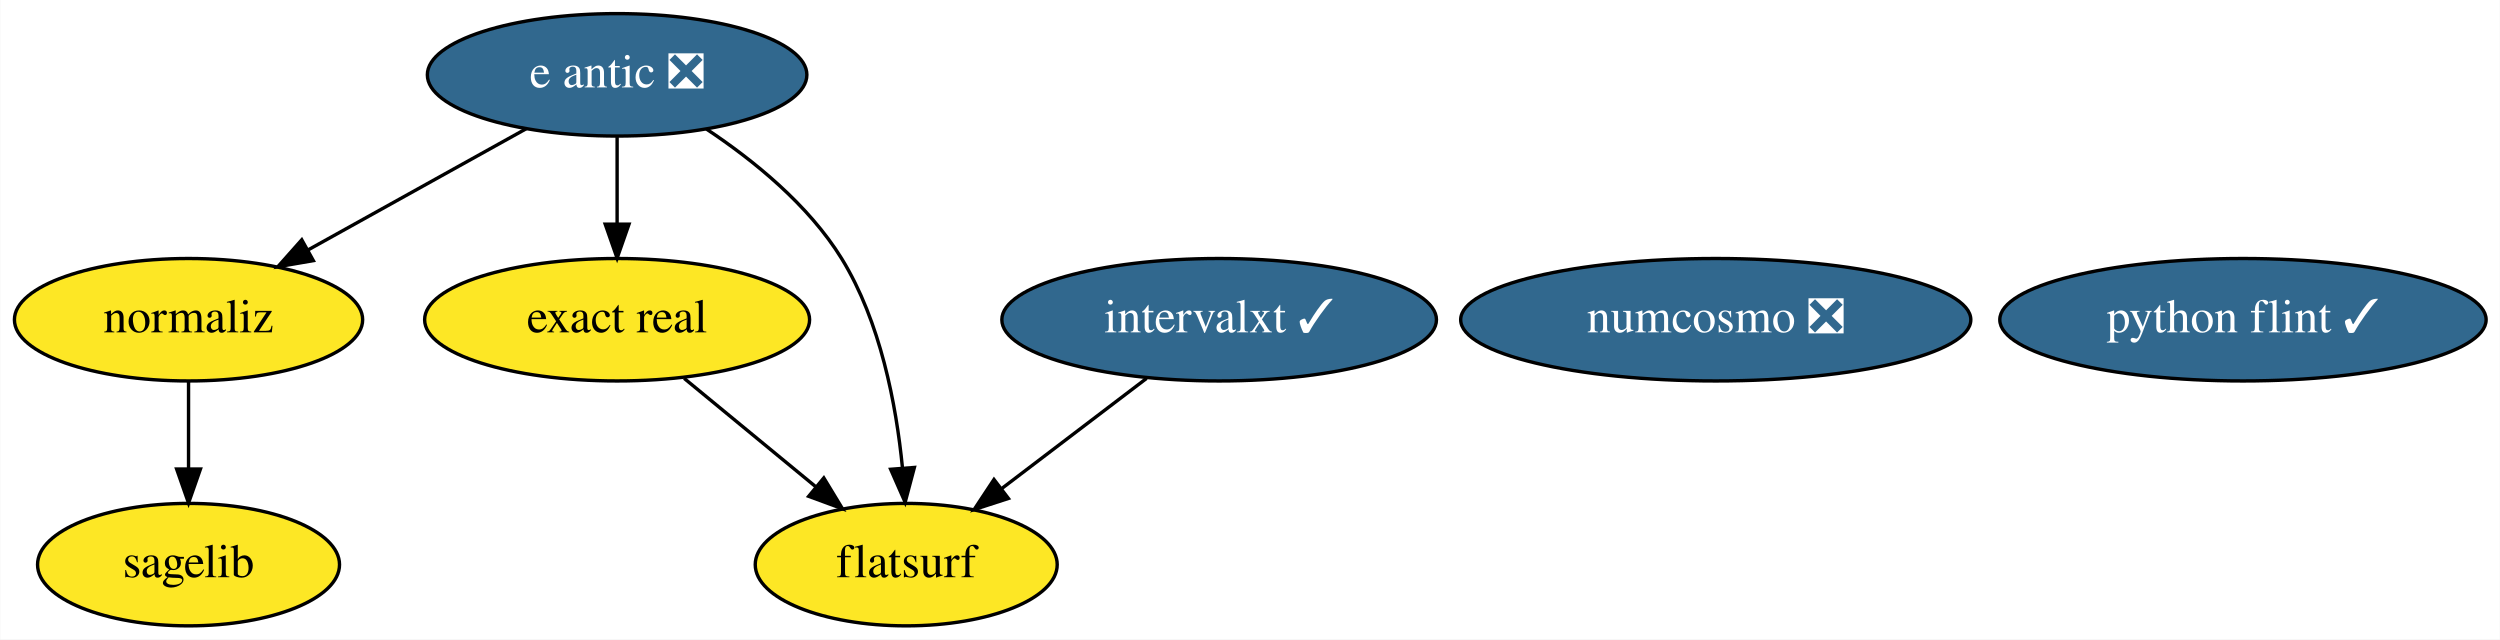
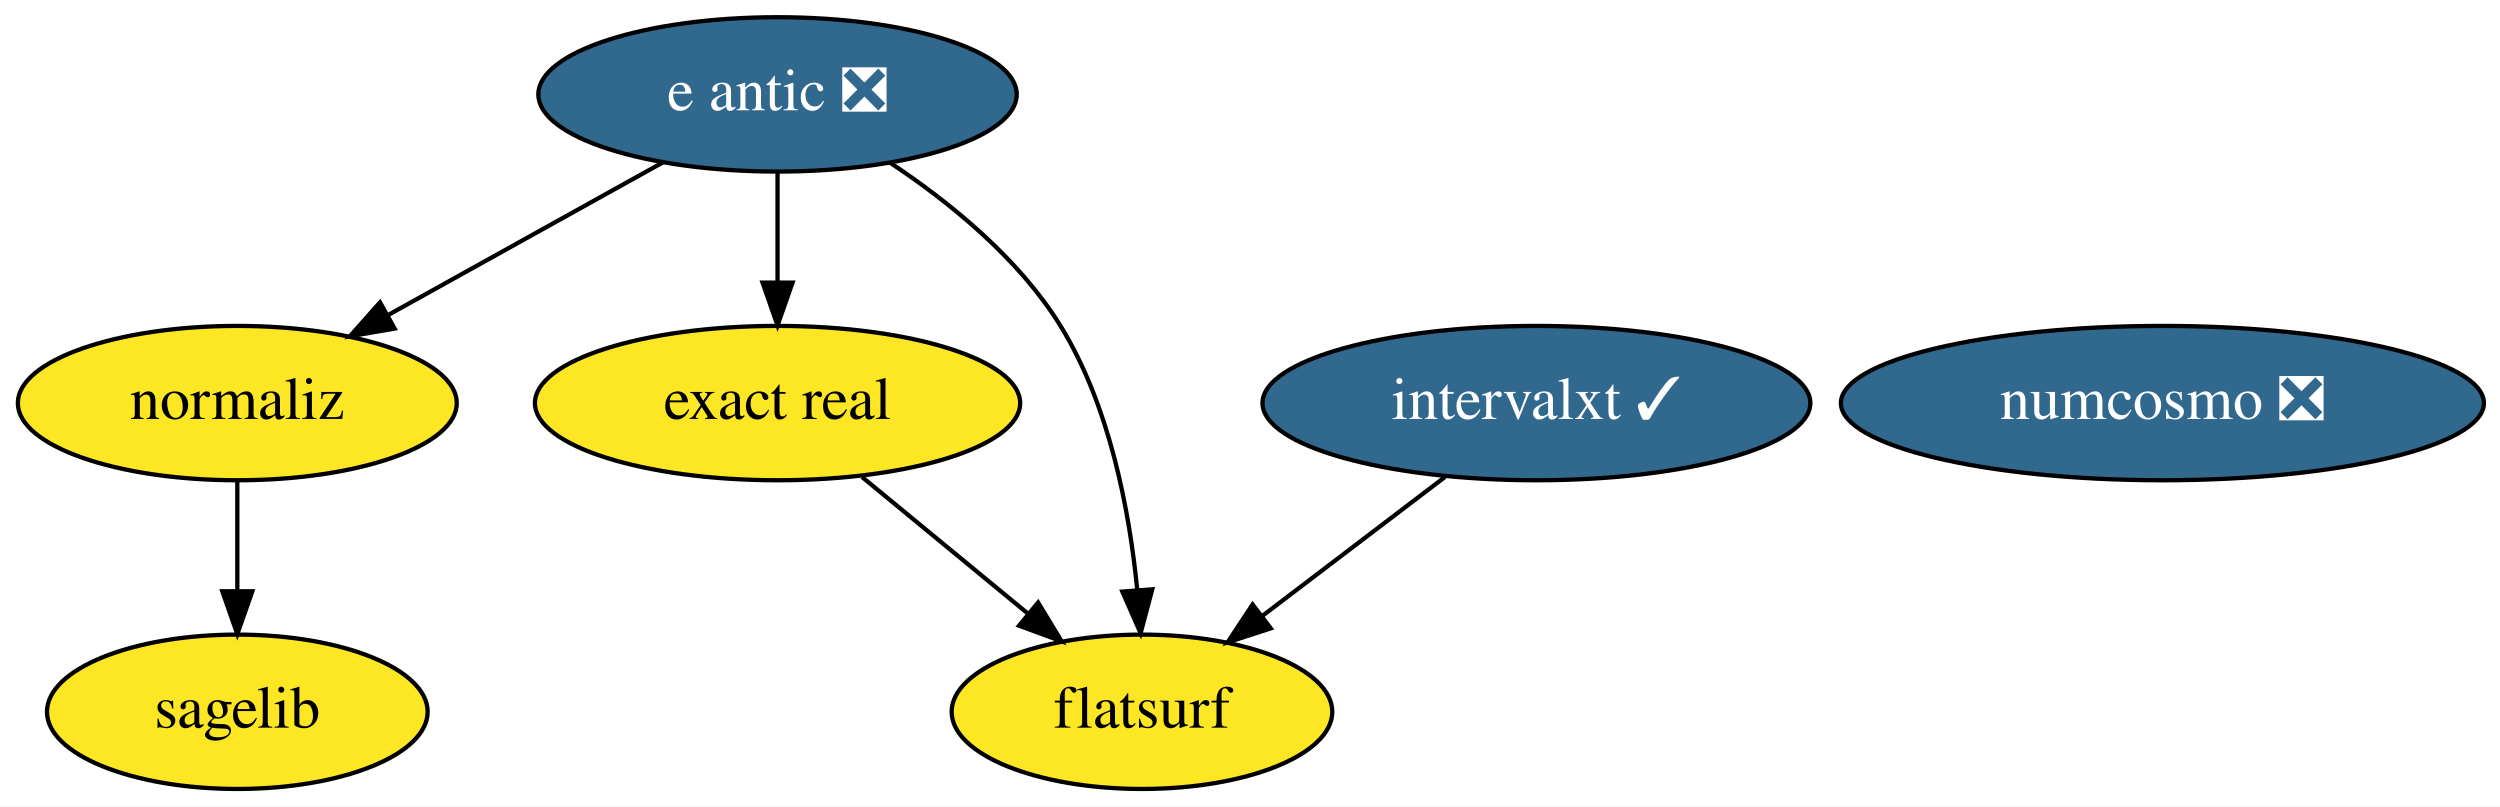
- <svg xmlns="http://www.w3.org/2000/svg" xmlns:xlink="http://www.w3.org/1999/xlink" width="735pt" height="188pt" viewBox="0.00 0.00 734.84 188.00">
+ <svg xmlns="http://www.w3.org/2000/svg" xmlns:xlink="http://www.w3.org/1999/xlink" width="583pt" height="188pt" viewBox="0.00 0.00 583.09 188.00">
  <g id="graph0" class="graph" transform="scale(1 1) rotate(0) translate(4 184)">
-     <polygon fill="white" stroke="transparent" points="-4,4 -4,-184 730.84,-184 730.84,4 -4,4" />
+     <polygon fill="white" stroke="transparent" points="-4,4 -4,-184 579.09,-184 579.09,4 -4,4" />
    <g id="node1" class="node">
      <g id="a_node1">
        <a xlink:href="https://github.com/conda-forge/sagelib-feedstock" xlink:title="sagelib">
          <ellipse fill="#fde725" stroke="black" cx="51.35" cy="-18" rx="44.39" ry="18" />
          <text text-anchor="middle" x="51.35" y="-14.3" font-family="Times,serif" font-size="14.00">sagelib</text>
        </a>
      </g>
    </g>
    <g id="node2" class="node">
      <g id="a_node2">
        <a xlink:href="https://github.com/conda-forge/numcosmo-feedstock/pull/25" xlink:title="numcosmo ❎">
          <ellipse fill="#31688e" stroke="black" cx="500.35" cy="-90" rx="74.99" ry="18" />
          <text text-anchor="middle" x="500.35" y="-86.3" font-family="Times,serif" font-size="14.00" fill="white">numcosmo ❎</text>
        </a>
      </g>
    </g>
    <g id="node3" class="node">
      <g id="a_node3">
-         <a xlink:href="https://github.com/conda-forge/python-flint-feedstock/pull/19" xlink:title="python flint ✓">
-           <ellipse fill="#31688e" stroke="black" cx="655.35" cy="-90" rx="71.49" ry="18" />
-           <text text-anchor="middle" x="655.35" y="-86.3" font-family="Times,serif" font-size="14.00" fill="white">python flint ✓</text>
-         </a>
-       </g>
-     </g>
-     <g id="node4" class="node">
-       <g id="a_node4">
        <a xlink:href="https://github.com/conda-forge/e-antic-feedstock/pull/37" xlink:title="e antic ❎">
          <ellipse fill="#31688e" stroke="black" cx="177.35" cy="-162" rx="55.79" ry="18" />
          <text text-anchor="middle" x="177.35" y="-158.3" font-family="Times,serif" font-size="14.00" fill="white">e antic ❎</text>
        </a>
      </g>
    </g>
-     <g id="node5" class="node">
-       <g id="a_node5">
+     <g id="node4" class="node">
+       <g id="a_node4">
        <a xlink:href="https://github.com/conda-forge/normaliz-feedstock" xlink:title="normaliz">
          <ellipse fill="#fde725" stroke="black" cx="51.35" cy="-90" rx="51.19" ry="18" />
          <text text-anchor="middle" x="51.35" y="-86.3" font-family="Times,serif" font-size="14.00">normaliz</text>
        </a>
      </g>
    </g>
    <g id="edge3" class="edge">
      <path fill="none" stroke="black" d="M150.62,-146.15C131.96,-135.78 106.84,-121.83 86.54,-110.55" />
      <polygon fill="black" stroke="black" points="88.04,-107.38 77.6,-105.58 84.64,-113.5 88.04,-107.38" />
    </g>
-     <g id="node6" class="node">
-       <g id="a_node6">
+     <g id="node5" class="node">
+       <g id="a_node5">
        <a xlink:href="https://github.com/conda-forge/exact-real-feedstock" xlink:title="exact real">
          <ellipse fill="#fde725" stroke="black" cx="177.35" cy="-90" rx="56.59" ry="18" />
          <text text-anchor="middle" x="177.35" y="-86.3" font-family="Times,serif" font-size="14.00">exact real</text>
        </a>
      </g>
    </g>
    <g id="edge1" class="edge">
      <path fill="none" stroke="black" d="M177.35,-143.7C177.35,-135.98 177.35,-126.71 177.35,-118.11" />
      <polygon fill="black" stroke="black" points="180.85,-118.1 177.35,-108.1 173.85,-118.1 180.85,-118.1" />
    </g>
-     <g id="node8" class="node">
-       <g id="a_node8">
+     <g id="node7" class="node">
+       <g id="a_node7">
        <a xlink:href="https://github.com/conda-forge/flatsurf-feedstock" xlink:title="flatsurf">
          <ellipse fill="#fde725" stroke="black" cx="262.35" cy="-18" rx="44.39" ry="18" />
          <text text-anchor="middle" x="262.35" y="-14.3" font-family="Times,serif" font-size="14.00">flatsurf</text>
        </a>
      </g>
    </g>
    <g id="edge2" class="edge">
      <path fill="none" stroke="black" d="M203.6,-146.07C217.49,-136.85 233.63,-123.76 243.35,-108 254.78,-89.45 259.41,-65.05 261.24,-46.49" />
      <polygon fill="black" stroke="black" points="264.75,-46.57 262.03,-36.33 257.77,-46.03 264.75,-46.57" />
    </g>
    <g id="edge4" class="edge">
      <path fill="none" stroke="black" d="M51.35,-71.7C51.35,-63.98 51.35,-54.71 51.35,-46.11" />
      <polygon fill="black" stroke="black" points="54.85,-46.1 51.35,-36.1 47.85,-46.1 54.85,-46.1" />
    </g>
    <g id="edge5" class="edge">
      <path fill="none" stroke="black" d="M197.06,-72.76C208.57,-63.29 223.23,-51.21 235.75,-40.9" />
      <polygon fill="black" stroke="black" points="238.12,-43.49 243.61,-34.43 233.67,-38.08 238.12,-43.49" />
    </g>
-     <g id="node7" class="node">
-       <g id="a_node7">
+     <g id="node6" class="node">
+       <g id="a_node6">
        <a xlink:href="https://github.com/conda-forge/intervalxt-feedstock/pull/4" xlink:title="intervalxt ✓">
          <ellipse fill="#31688e" stroke="black" cx="354.35" cy="-90" rx="63.89" ry="18" />
          <text text-anchor="middle" x="354.35" y="-86.3" font-family="Times,serif" font-size="14.00" fill="white">intervalxt ✓</text>
        </a>
      </g>
    </g>
    <g id="edge6" class="edge">
      <path fill="none" stroke="black" d="M333.01,-72.76C320.35,-63.13 304.15,-50.81 290.46,-40.39" />
      <polygon fill="black" stroke="black" points="292.39,-37.46 282.31,-34.19 288.15,-43.03 292.39,-37.46" />
    </g>
  </g>
</svg>
